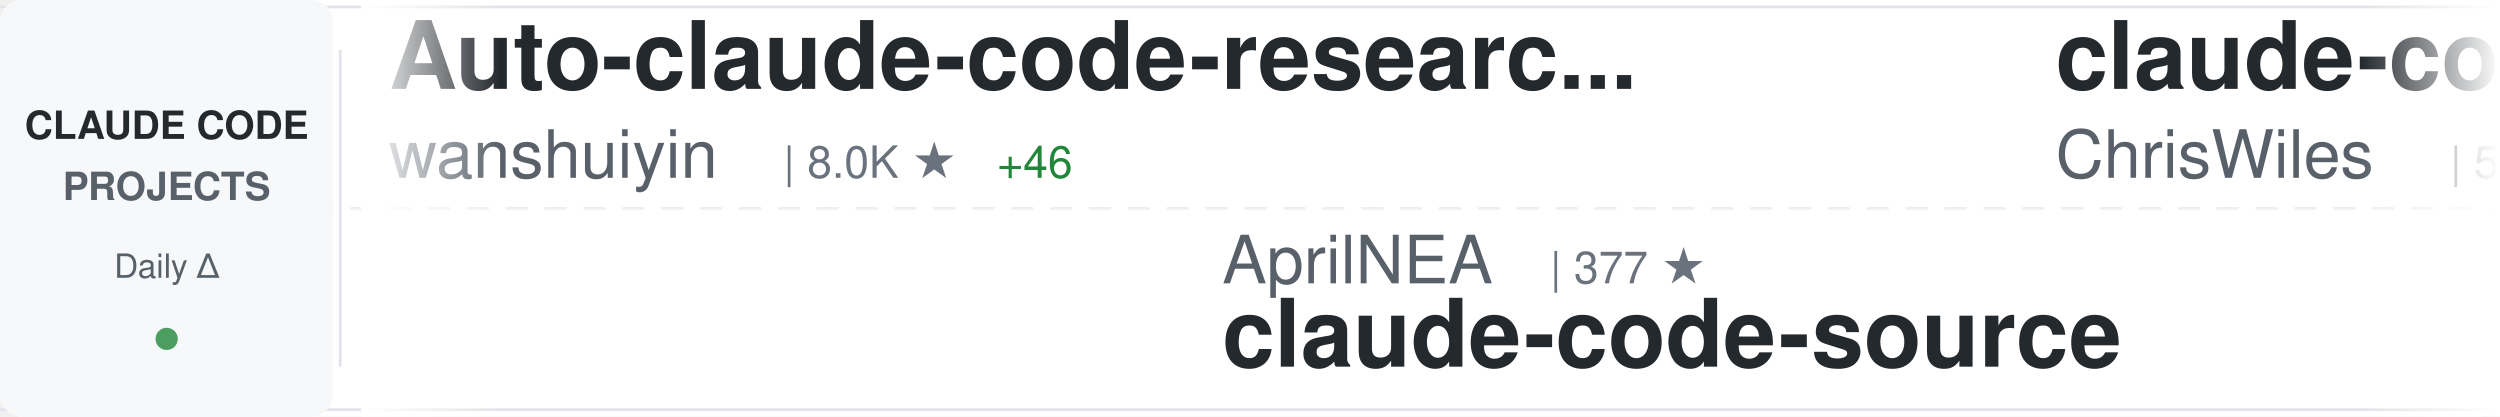
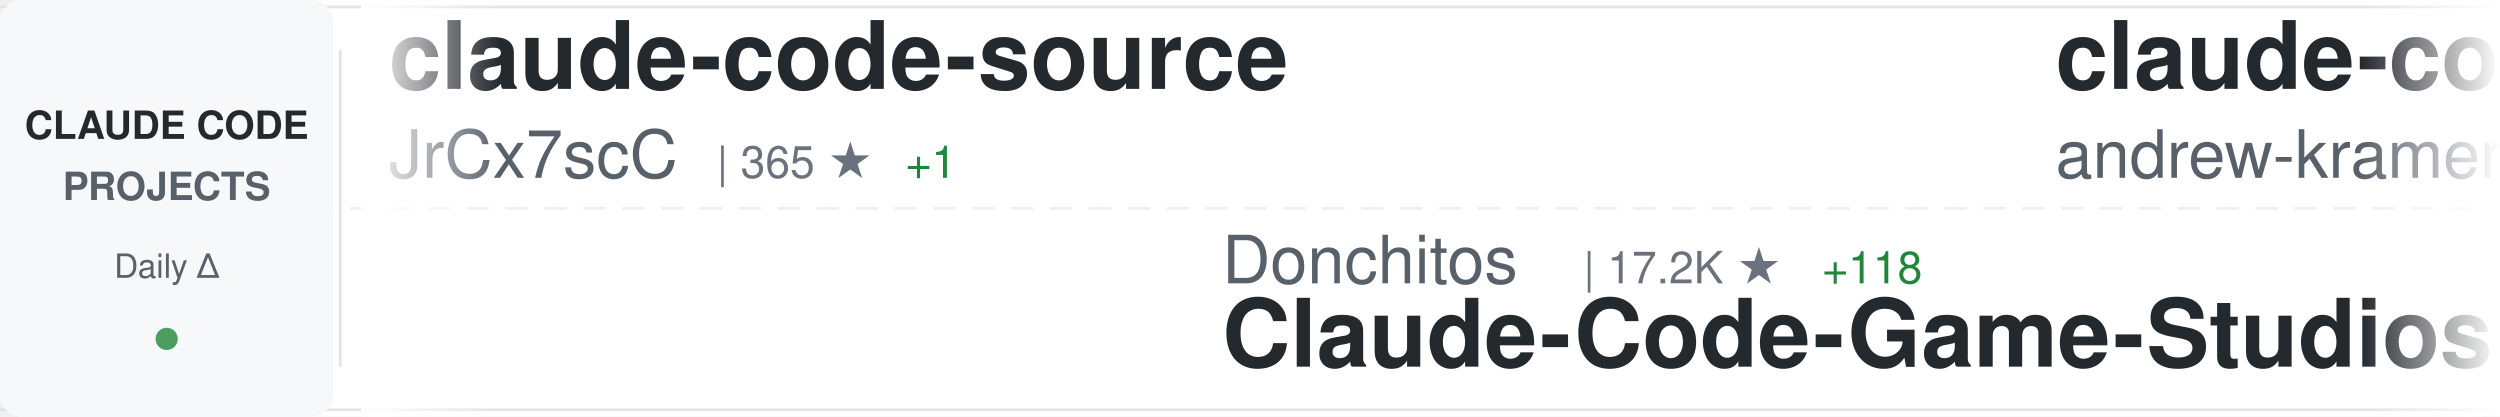
<svg xmlns="http://www.w3.org/2000/svg" width="900" height="150">
  <defs>
    <linearGradient id="awesomeLeftFade" x1="0%" y1="0%" x2="100%" y2="0%">
      <stop offset="0%" style="stop-color:#ffffff;stop-opacity:1" />
      <stop offset="100%" style="stop-color:#ffffff;stop-opacity:0" />
    </linearGradient>
    <linearGradient id="awesomeRightFade" x1="0%" y1="0%" x2="100%" y2="0%">
      <stop offset="0%" style="stop-color:#ffffff;stop-opacity:0" />
      <stop offset="100%" style="stop-color:#ffffff;stop-opacity:1" />
    </linearGradient>
  </defs>
  <rect width="900" height="150" fill="#ffffff" rx="8" />
  <rect x="0" y="2" width="900" height="1" fill="#e1e4e8" />
  <rect x="0" y="147" width="900" height="1" fill="#e1e4e8" />
  <line x1="0" y1="75" x2="900" y2="75" stroke="#e1e4e8" stroke-width="1" stroke-dasharray="8 6" opacity="0.6" />
  <rect x="0" y="0" width="120" height="150" fill="#f6f8fa" rx="8" />
  <text x="60" y="50" font-family="-apple-system, BlinkMacSystemFont, 'Segoe UI', Helvetica, Arial, sans-serif" font-size="14" font-weight="600" fill="#24292e" text-anchor="middle">CLAUDE CODE</text>
  <text x="60" y="72" font-family="-apple-system, BlinkMacSystemFont, 'Segoe UI', Helvetica, Arial, sans-serif" font-size="14" font-weight="600" fill="#586069" text-anchor="middle">PROJECTS</text>
  <text x="60" y="100" font-family="-apple-system, BlinkMacSystemFont, 'Segoe UI', Helvetica, Arial, sans-serif" font-size="12" font-weight="500" fill="#586069" text-anchor="middle">Daily Δ</text>
  <circle cx="60" cy="122" r="4" fill="#22863a" opacity="0.8" />
  <rect x="122" y="18" width="1" height="114" fill="#e1e4e8" />
  <clipPath id="awesomeTickerClip">
    <rect x="130" y="0" width="770" height="150" />
  </clipPath>
  <g clip-path="url(#awesomeTickerClip)">
    <g id="awesomeTickerItems">
      <animateTransform attributeName="transform" attributeType="XML" type="translate" from="0 0" to="-3000 0" dur="54s" repeatCount="indefinite" />
      <g transform="translate(0, 0)">
+         <text x="140" y="32" font-family="-apple-system, BlinkMacSystemFont, 'Segoe UI', Helvetica, Arial, sans-serif" font-size="34" font-weight="600" fill="#24292e">claude-code-source</text>
+         <text x="140" y="64" font-family="-apple-system, BlinkMacSystemFont, 'Segoe UI', Helvetica, Arial, sans-serif" font-size="24" font-weight="400" fill="#586069">JrCx7scC</text>
+         <text x="258" y="64" font-family="-apple-system, BlinkMacSystemFont, 'Segoe UI', Helvetica, Arial, sans-serif" font-size="16" font-weight="500" fill="#6a737d">| 365 ★</text>
+         <text x="326" y="64" font-family="-apple-system, BlinkMacSystemFont, 'Segoe UI', Helvetica, Arial, sans-serif" font-size="16" font-weight="500" fill="#22863a"> +1</text>
+       </g>
+       <g transform="translate(300, 0)">
+         <text x="140" y="102" font-family="-apple-system, BlinkMacSystemFont, 'Segoe UI', Helvetica, Arial, sans-serif" font-size="24" font-weight="400" fill="#586069">Donchitos</text>
+         <text x="270" y="102" font-family="-apple-system, BlinkMacSystemFont, 'Segoe UI', Helvetica, Arial, sans-serif" font-size="16" font-weight="500" fill="#6a737d">| 17.2K ★</text>
+         <text x="356" y="102" font-family="-apple-system, BlinkMacSystemFont, 'Segoe UI', Helvetica, Arial, sans-serif" font-size="16" font-weight="500" fill="#22863a"> +118</text>
+         <text x="140" y="132" font-family="-apple-system, BlinkMacSystemFont, 'Segoe UI', Helvetica, Arial, sans-serif" font-size="34" font-weight="600" fill="#24292e">Claude-Code-Game-Studios</text>
+       </g>
+       <g transform="translate(600, 0)">
+         <text x="140" y="32" font-family="-apple-system, BlinkMacSystemFont, 'Segoe UI', Helvetica, Arial, sans-serif" font-size="34" font-weight="600" fill="#24292e">claude-code-source-build</text>
+         <text x="140" y="64" font-family="-apple-system, BlinkMacSystemFont, 'Segoe UI', Helvetica, Arial, sans-serif" font-size="24" font-weight="400" fill="#586069">andrew-kramer-inno</text>
+         <text x="378" y="64" font-family="-apple-system, BlinkMacSystemFont, 'Segoe UI', Helvetica, Arial, sans-serif" font-size="16" font-weight="500" fill="#6a737d">| 582 ★</text>
+       </g>
+       <g transform="translate(900, 0)">
+         <text x="140" y="102" font-family="-apple-system, BlinkMacSystemFont, 'Segoe UI', Helvetica, Arial, sans-serif" font-size="24" font-weight="400" fill="#586069">router-for-me</text>
+         <text x="318" y="102" font-family="-apple-system, BlinkMacSystemFont, 'Segoe UI', Helvetica, Arial, sans-serif" font-size="16" font-weight="500" fill="#6a737d">| 30.6K ★</text>
+         <text x="404" y="102" font-family="-apple-system, BlinkMacSystemFont, 'Segoe UI', Helvetica, Arial, sans-serif" font-size="16" font-weight="500" fill="#22863a"> +131</text>
+         <text x="140" y="132" font-family="-apple-system, BlinkMacSystemFont, 'Segoe UI', Helvetica, Arial, sans-serif" font-size="34" font-weight="600" fill="#24292e">CLIProxyAPI</text>
+       </g>
+       <g transform="translate(1200, 0)">
+         <text x="140" y="32" font-family="-apple-system, BlinkMacSystemFont, 'Segoe UI', Helvetica, Arial, sans-serif" font-size="34" font-weight="600" fill="#24292e">collection-claude-code-s...</text>
+         <text x="140" y="64" font-family="-apple-system, BlinkMacSystemFont, 'Segoe UI', Helvetica, Arial, sans-serif" font-size="24" font-weight="400" fill="#586069">chauncygu</text>
+         <text x="270" y="64" font-family="-apple-system, BlinkMacSystemFont, 'Segoe UI', Helvetica, Arial, sans-serif" font-size="16" font-weight="500" fill="#6a737d">| 2.4K ★</text>
+         <text x="347" y="64" font-family="-apple-system, BlinkMacSystemFont, 'Segoe UI', Helvetica, Arial, sans-serif" font-size="16" font-weight="500" fill="#22863a"> +9</text>
+       </g>
+       <g transform="translate(1500, 0)">
+         <text x="140" y="102" font-family="-apple-system, BlinkMacSystemFont, 'Segoe UI', Helvetica, Arial, sans-serif" font-size="24" font-weight="400" fill="#586069">Windy3f3f3f3f</text>
+         <text x="318" y="102" font-family="-apple-system, BlinkMacSystemFont, 'Segoe UI', Helvetica, Arial, sans-serif" font-size="16" font-weight="500" fill="#6a737d">| 1.1K ★</text>
+         <text x="395" y="102" font-family="-apple-system, BlinkMacSystemFont, 'Segoe UI', Helvetica, Arial, sans-serif" font-size="16" font-weight="500" fill="#22863a"> +5</text>
+         <text x="140" y="132" font-family="-apple-system, BlinkMacSystemFont, 'Segoe UI', Helvetica, Arial, sans-serif" font-size="34" font-weight="600" fill="#24292e">claude-code-from-scratch</text>
+       </g>
+       <g transform="translate(1800, 0)">
        <text x="140" y="32" font-family="-apple-system, BlinkMacSystemFont, 'Segoe UI', Helvetica, Arial, sans-serif" font-size="34" font-weight="600" fill="#24292e">Auto-claude-code-researc...</text>
        <text x="140" y="64" font-family="-apple-system, BlinkMacSystemFont, 'Segoe UI', Helvetica, Arial, sans-serif" font-size="24" font-weight="400" fill="#586069">wanshuiyin</text>
        <text x="282" y="64" font-family="-apple-system, BlinkMacSystemFont, 'Segoe UI', Helvetica, Arial, sans-serif" font-size="16" font-weight="500" fill="#6a737d">| 8.0K ★</text>
-         <text x="359" y="64" font-family="-apple-system, BlinkMacSystemFont, 'Segoe UI', Helvetica, Arial, sans-serif" font-size="16" font-weight="500" fill="#22863a"> +46</text>
-       </g>
-       <g transform="translate(300, 0)">
-         <text x="140" y="102" font-family="-apple-system, BlinkMacSystemFont, 'Segoe UI', Helvetica, Arial, sans-serif" font-size="24" font-weight="400" fill="#586069">AprilNEA</text>
-         <text x="258" y="102" font-family="-apple-system, BlinkMacSystemFont, 'Segoe UI', Helvetica, Arial, sans-serif" font-size="16" font-weight="500" fill="#6a737d">| 377 ★</text>
-         <text x="140" y="132" font-family="-apple-system, BlinkMacSystemFont, 'Segoe UI', Helvetica, Arial, sans-serif" font-size="34" font-weight="600" fill="#24292e">claude-code-source</text>
-       </g>
-       <g transform="translate(600, 0)">
-         <text x="140" y="32" font-family="-apple-system, BlinkMacSystemFont, 'Segoe UI', Helvetica, Arial, sans-serif" font-size="34" font-weight="600" fill="#24292e">claude-code-showcase</text>
-         <text x="140" y="64" font-family="-apple-system, BlinkMacSystemFont, 'Segoe UI', Helvetica, Arial, sans-serif" font-size="24" font-weight="400" fill="#586069">ChrisWiles</text>
-         <text x="282" y="64" font-family="-apple-system, BlinkMacSystemFont, 'Segoe UI', Helvetica, Arial, sans-serif" font-size="16" font-weight="500" fill="#6a737d">| 5.9K ★</text>
-         <text x="359" y="64" font-family="-apple-system, BlinkMacSystemFont, 'Segoe UI', Helvetica, Arial, sans-serif" font-size="16" font-weight="500" fill="#22863a"> +2</text>
-       </g>
-       <g transform="translate(900, 0)">
-         <text x="140" y="102" font-family="-apple-system, BlinkMacSystemFont, 'Segoe UI', Helvetica, Arial, sans-serif" font-size="24" font-weight="400" fill="#586069">ChinaSiro</text>
-         <text x="270" y="102" font-family="-apple-system, BlinkMacSystemFont, 'Segoe UI', Helvetica, Arial, sans-serif" font-size="16" font-weight="500" fill="#6a737d">| 9.1K ★</text>
-         <text x="347" y="102" font-family="-apple-system, BlinkMacSystemFont, 'Segoe UI', Helvetica, Arial, sans-serif" font-size="16" font-weight="500" fill="#22863a"> +2</text>
-         <text x="140" y="132" font-family="-apple-system, BlinkMacSystemFont, 'Segoe UI', Helvetica, Arial, sans-serif" font-size="34" font-weight="600" fill="#24292e">claude-code-sourcemap</text>
-       </g>
-       <g transform="translate(1200, 0)">
-         <text x="140" y="32" font-family="-apple-system, BlinkMacSystemFont, 'Segoe UI', Helvetica, Arial, sans-serif" font-size="34" font-weight="600" fill="#24292e">nanoclaw</text>
-         <text x="140" y="64" font-family="-apple-system, BlinkMacSystemFont, 'Segoe UI', Helvetica, Arial, sans-serif" font-size="24" font-weight="400" fill="#586069">qwibitai</text>
-         <text x="258" y="64" font-family="-apple-system, BlinkMacSystemFont, 'Segoe UI', Helvetica, Arial, sans-serif" font-size="16" font-weight="500" fill="#6a737d">| 28.6K ★</text>
-         <text x="344" y="64" font-family="-apple-system, BlinkMacSystemFont, 'Segoe UI', Helvetica, Arial, sans-serif" font-size="16" font-weight="500" fill="#22863a"> +44</text>
-       </g>
-       <g transform="translate(1500, 0)">
-         <text x="140" y="102" font-family="-apple-system, BlinkMacSystemFont, 'Segoe UI', Helvetica, Arial, sans-serif" font-size="24" font-weight="400" fill="#586069">Yeachan-Heo</text>
-         <text x="294" y="102" font-family="-apple-system, BlinkMacSystemFont, 'Segoe UI', Helvetica, Arial, sans-serif" font-size="16" font-weight="500" fill="#6a737d">| 32.5K ★</text>
-         <text x="380" y="102" font-family="-apple-system, BlinkMacSystemFont, 'Segoe UI', Helvetica, Arial, sans-serif" font-size="16" font-weight="500" fill="#22863a"> +108</text>
-         <text x="140" y="132" font-family="-apple-system, BlinkMacSystemFont, 'Segoe UI', Helvetica, Arial, sans-serif" font-size="34" font-weight="600" fill="#24292e">oh-my-claudecode</text>
-       </g>
-       <g transform="translate(1800, 0)">
-         <text x="140" y="32" font-family="-apple-system, BlinkMacSystemFont, 'Segoe UI', Helvetica, Arial, sans-serif" font-size="34" font-weight="600" fill="#24292e">claude-code-rust</text>
-         <text x="140" y="64" font-family="-apple-system, BlinkMacSystemFont, 'Segoe UI', Helvetica, Arial, sans-serif" font-size="24" font-weight="400" fill="#586069">lorryjovens-hub</text>
-         <text x="342" y="64" font-family="-apple-system, BlinkMacSystemFont, 'Segoe UI', Helvetica, Arial, sans-serif" font-size="16" font-weight="500" fill="#6a737d">| 1.5K ★</text>
-         <text x="419" y="64" font-family="-apple-system, BlinkMacSystemFont, 'Segoe UI', Helvetica, Arial, sans-serif" font-size="16" font-weight="500" fill="#22863a"> +8</text>
+         <text x="359" y="64" font-family="-apple-system, BlinkMacSystemFont, 'Segoe UI', Helvetica, Arial, sans-serif" font-size="16" font-weight="500" fill="#22863a"> +47</text>
      </g>
      <g transform="translate(2100, 0)">
-         <text x="140" y="102" font-family="-apple-system, BlinkMacSystemFont, 'Segoe UI', Helvetica, Arial, sans-serif" font-size="24" font-weight="400" fill="#586069">anthropics</text>
-         <text x="282" y="102" font-family="-apple-system, BlinkMacSystemFont, 'Segoe UI', Helvetica, Arial, sans-serif" font-size="16" font-weight="500" fill="#6a737d">| 18.5K ★</text>
-         <text x="368" y="102" font-family="-apple-system, BlinkMacSystemFont, 'Segoe UI', Helvetica, Arial, sans-serif" font-size="16" font-weight="500" fill="#22863a"> +67</text>
-         <text x="140" y="132" font-family="-apple-system, BlinkMacSystemFont, 'Segoe UI', Helvetica, Arial, sans-serif" font-size="34" font-weight="600" fill="#24292e">claude-plugins-official</text>
+         <text x="140" y="102" font-family="-apple-system, BlinkMacSystemFont, 'Segoe UI', Helvetica, Arial, sans-serif" font-size="24" font-weight="400" fill="#586069">zebbern</text>
+         <text x="246" y="102" font-family="-apple-system, BlinkMacSystemFont, 'Segoe UI', Helvetica, Arial, sans-serif" font-size="16" font-weight="500" fill="#6a737d">| 4.1K ★</text>
+         <text x="323" y="102" font-family="-apple-system, BlinkMacSystemFont, 'Segoe UI', Helvetica, Arial, sans-serif" font-size="16" font-weight="500" fill="#22863a"> +2</text>
+         <text x="140" y="132" font-family="-apple-system, BlinkMacSystemFont, 'Segoe UI', Helvetica, Arial, sans-serif" font-size="34" font-weight="600" fill="#24292e">claude-code-guide</text>
      </g>
      <g transform="translate(2400, 0)">
-         <text x="140" y="32" font-family="-apple-system, BlinkMacSystemFont, 'Segoe UI', Helvetica, Arial, sans-serif" font-size="34" font-weight="600" fill="#24292e">claude-code-my-workflow</text>
-         <text x="140" y="64" font-family="-apple-system, BlinkMacSystemFont, 'Segoe UI', Helvetica, Arial, sans-serif" font-size="24" font-weight="400" fill="#586069">pedrohcgs</text>
-         <text x="270" y="64" font-family="-apple-system, BlinkMacSystemFont, 'Segoe UI', Helvetica, Arial, sans-serif" font-size="16" font-weight="500" fill="#6a737d">| 1.0K ★</text>
-         <text x="347" y="64" font-family="-apple-system, BlinkMacSystemFont, 'Segoe UI', Helvetica, Arial, sans-serif" font-size="16" font-weight="500" fill="#22863a"> +7</text>
+         <text x="140" y="32" font-family="-apple-system, BlinkMacSystemFont, 'Segoe UI', Helvetica, Arial, sans-serif" font-size="34" font-weight="600" fill="#24292e">claude-code-router</text>
+         <text x="140" y="64" font-family="-apple-system, BlinkMacSystemFont, 'Segoe UI', Helvetica, Arial, sans-serif" font-size="24" font-weight="400" fill="#586069">musistudio</text>
+         <text x="282" y="64" font-family="-apple-system, BlinkMacSystemFont, 'Segoe UI', Helvetica, Arial, sans-serif" font-size="16" font-weight="500" fill="#6a737d">| 33.4K ★</text>
+         <text x="368" y="64" font-family="-apple-system, BlinkMacSystemFont, 'Segoe UI', Helvetica, Arial, sans-serif" font-size="16" font-weight="500" fill="#22863a"> +43</text>
      </g>
      <g transform="translate(2700, 0)">
-         <text x="140" y="102" font-family="-apple-system, BlinkMacSystemFont, 'Segoe UI', Helvetica, Arial, sans-serif" font-size="24" font-weight="400" fill="#586069">eyaltoledano</text>
-         <text x="306" y="102" font-family="-apple-system, BlinkMacSystemFont, 'Segoe UI', Helvetica, Arial, sans-serif" font-size="16" font-weight="500" fill="#6a737d">| 27.0K ★</text>
-         <text x="392" y="102" font-family="-apple-system, BlinkMacSystemFont, 'Segoe UI', Helvetica, Arial, sans-serif" font-size="16" font-weight="500" fill="#22863a"> +15</text>
-         <text x="140" y="132" font-family="-apple-system, BlinkMacSystemFont, 'Segoe UI', Helvetica, Arial, sans-serif" font-size="34" font-weight="600" fill="#24292e">claude-task-master</text>
+         <text x="140" y="102" font-family="-apple-system, BlinkMacSystemFont, 'Segoe UI', Helvetica, Arial, sans-serif" font-size="24" font-weight="400" fill="#586069">sugyan</text>
+         <text x="234" y="102" font-family="-apple-system, BlinkMacSystemFont, 'Segoe UI', Helvetica, Arial, sans-serif" font-size="16" font-weight="500" fill="#6a737d">| 1.1K ★</text>
+         <text x="311" y="102" font-family="-apple-system, BlinkMacSystemFont, 'Segoe UI', Helvetica, Arial, sans-serif" font-size="16" font-weight="500" fill="#22863a"> +2</text>
+         <text x="140" y="132" font-family="-apple-system, BlinkMacSystemFont, 'Segoe UI', Helvetica, Arial, sans-serif" font-size="34" font-weight="600" fill="#24292e">claude-code-webui</text>
      </g>
      <g transform="translate(3000, 0)">
-         <text x="140" y="32" font-family="-apple-system, BlinkMacSystemFont, 'Segoe UI', Helvetica, Arial, sans-serif" font-size="34" font-weight="600" fill="#24292e">Auto-claude-code-researc...</text>
-         <text x="140" y="64" font-family="-apple-system, BlinkMacSystemFont, 'Segoe UI', Helvetica, Arial, sans-serif" font-size="24" font-weight="400" fill="#586069">wanshuiyin</text>
-         <text x="282" y="64" font-family="-apple-system, BlinkMacSystemFont, 'Segoe UI', Helvetica, Arial, sans-serif" font-size="16" font-weight="500" fill="#6a737d">| 8.0K ★</text>
-         <text x="359" y="64" font-family="-apple-system, BlinkMacSystemFont, 'Segoe UI', Helvetica, Arial, sans-serif" font-size="16" font-weight="500" fill="#22863a"> +46</text>
+         <text x="140" y="32" font-family="-apple-system, BlinkMacSystemFont, 'Segoe UI', Helvetica, Arial, sans-serif" font-size="34" font-weight="600" fill="#24292e">claude-code-source</text>
+         <text x="140" y="64" font-family="-apple-system, BlinkMacSystemFont, 'Segoe UI', Helvetica, Arial, sans-serif" font-size="24" font-weight="400" fill="#586069">JrCx7scC</text>
+         <text x="258" y="64" font-family="-apple-system, BlinkMacSystemFont, 'Segoe UI', Helvetica, Arial, sans-serif" font-size="16" font-weight="500" fill="#6a737d">| 365 ★</text>
+         <text x="326" y="64" font-family="-apple-system, BlinkMacSystemFont, 'Segoe UI', Helvetica, Arial, sans-serif" font-size="16" font-weight="500" fill="#22863a"> +1</text>
      </g>
      <g transform="translate(3300, 0)">
-         <text x="140" y="102" font-family="-apple-system, BlinkMacSystemFont, 'Segoe UI', Helvetica, Arial, sans-serif" font-size="24" font-weight="400" fill="#586069">AprilNEA</text>
-         <text x="258" y="102" font-family="-apple-system, BlinkMacSystemFont, 'Segoe UI', Helvetica, Arial, sans-serif" font-size="16" font-weight="500" fill="#6a737d">| 377 ★</text>
-         <text x="140" y="132" font-family="-apple-system, BlinkMacSystemFont, 'Segoe UI', Helvetica, Arial, sans-serif" font-size="34" font-weight="600" fill="#24292e">claude-code-source</text>
+         <text x="140" y="102" font-family="-apple-system, BlinkMacSystemFont, 'Segoe UI', Helvetica, Arial, sans-serif" font-size="24" font-weight="400" fill="#586069">Donchitos</text>
+         <text x="270" y="102" font-family="-apple-system, BlinkMacSystemFont, 'Segoe UI', Helvetica, Arial, sans-serif" font-size="16" font-weight="500" fill="#6a737d">| 17.2K ★</text>
+         <text x="356" y="102" font-family="-apple-system, BlinkMacSystemFont, 'Segoe UI', Helvetica, Arial, sans-serif" font-size="16" font-weight="500" fill="#22863a"> +118</text>
+         <text x="140" y="132" font-family="-apple-system, BlinkMacSystemFont, 'Segoe UI', Helvetica, Arial, sans-serif" font-size="34" font-weight="600" fill="#24292e">Claude-Code-Game-Studios</text>
      </g>
      <g transform="translate(3600, 0)">
-         <text x="140" y="32" font-family="-apple-system, BlinkMacSystemFont, 'Segoe UI', Helvetica, Arial, sans-serif" font-size="34" font-weight="600" fill="#24292e">claude-code-showcase</text>
-         <text x="140" y="64" font-family="-apple-system, BlinkMacSystemFont, 'Segoe UI', Helvetica, Arial, sans-serif" font-size="24" font-weight="400" fill="#586069">ChrisWiles</text>
-         <text x="282" y="64" font-family="-apple-system, BlinkMacSystemFont, 'Segoe UI', Helvetica, Arial, sans-serif" font-size="16" font-weight="500" fill="#6a737d">| 5.9K ★</text>
-         <text x="359" y="64" font-family="-apple-system, BlinkMacSystemFont, 'Segoe UI', Helvetica, Arial, sans-serif" font-size="16" font-weight="500" fill="#22863a"> +2</text>
+         <text x="140" y="32" font-family="-apple-system, BlinkMacSystemFont, 'Segoe UI', Helvetica, Arial, sans-serif" font-size="34" font-weight="600" fill="#24292e">claude-code-source-build</text>
+         <text x="140" y="64" font-family="-apple-system, BlinkMacSystemFont, 'Segoe UI', Helvetica, Arial, sans-serif" font-size="24" font-weight="400" fill="#586069">andrew-kramer-inno</text>
+         <text x="378" y="64" font-family="-apple-system, BlinkMacSystemFont, 'Segoe UI', Helvetica, Arial, sans-serif" font-size="16" font-weight="500" fill="#6a737d">| 582 ★</text>
      </g>
      <g transform="translate(3900, 0)">
-         <text x="140" y="102" font-family="-apple-system, BlinkMacSystemFont, 'Segoe UI', Helvetica, Arial, sans-serif" font-size="24" font-weight="400" fill="#586069">ChinaSiro</text>
-         <text x="270" y="102" font-family="-apple-system, BlinkMacSystemFont, 'Segoe UI', Helvetica, Arial, sans-serif" font-size="16" font-weight="500" fill="#6a737d">| 9.1K ★</text>
-         <text x="347" y="102" font-family="-apple-system, BlinkMacSystemFont, 'Segoe UI', Helvetica, Arial, sans-serif" font-size="16" font-weight="500" fill="#22863a"> +2</text>
-         <text x="140" y="132" font-family="-apple-system, BlinkMacSystemFont, 'Segoe UI', Helvetica, Arial, sans-serif" font-size="34" font-weight="600" fill="#24292e">claude-code-sourcemap</text>
+         <text x="140" y="102" font-family="-apple-system, BlinkMacSystemFont, 'Segoe UI', Helvetica, Arial, sans-serif" font-size="24" font-weight="400" fill="#586069">router-for-me</text>
+         <text x="318" y="102" font-family="-apple-system, BlinkMacSystemFont, 'Segoe UI', Helvetica, Arial, sans-serif" font-size="16" font-weight="500" fill="#6a737d">| 30.6K ★</text>
+         <text x="404" y="102" font-family="-apple-system, BlinkMacSystemFont, 'Segoe UI', Helvetica, Arial, sans-serif" font-size="16" font-weight="500" fill="#22863a"> +131</text>
+         <text x="140" y="132" font-family="-apple-system, BlinkMacSystemFont, 'Segoe UI', Helvetica, Arial, sans-serif" font-size="34" font-weight="600" fill="#24292e">CLIProxyAPI</text>
      </g>
    </g>
  </g>
  <rect x="130" y="0" width="50" height="150" fill="url(#awesomeLeftFade)" />
  <rect x="850" y="0" width="50" height="150" fill="url(#awesomeRightFade)" />
</svg>
